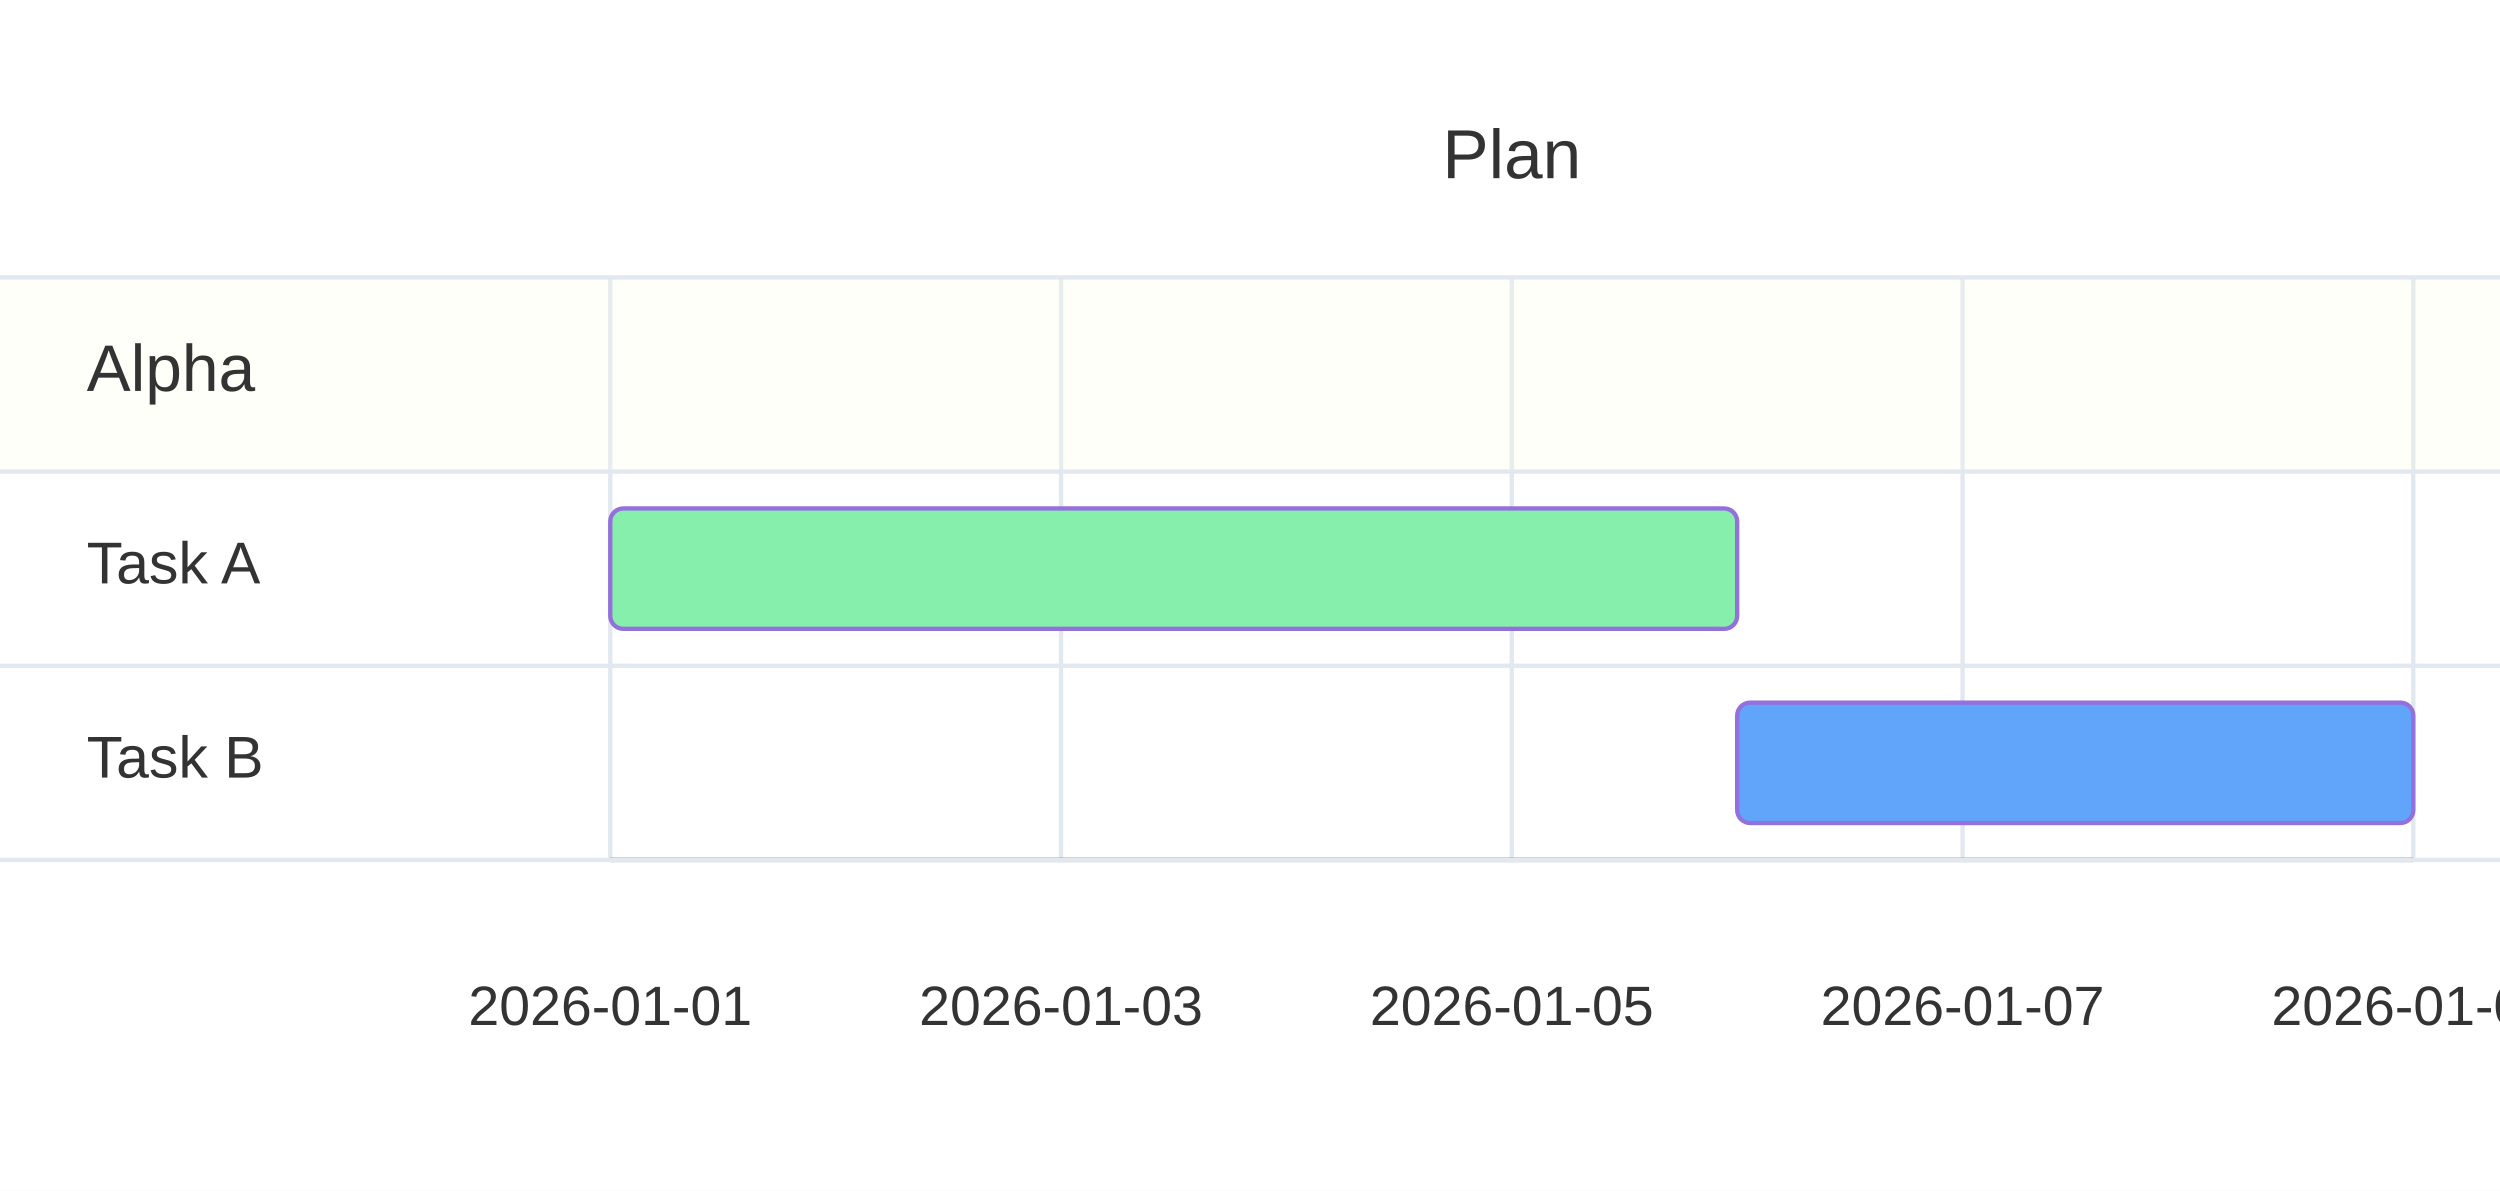
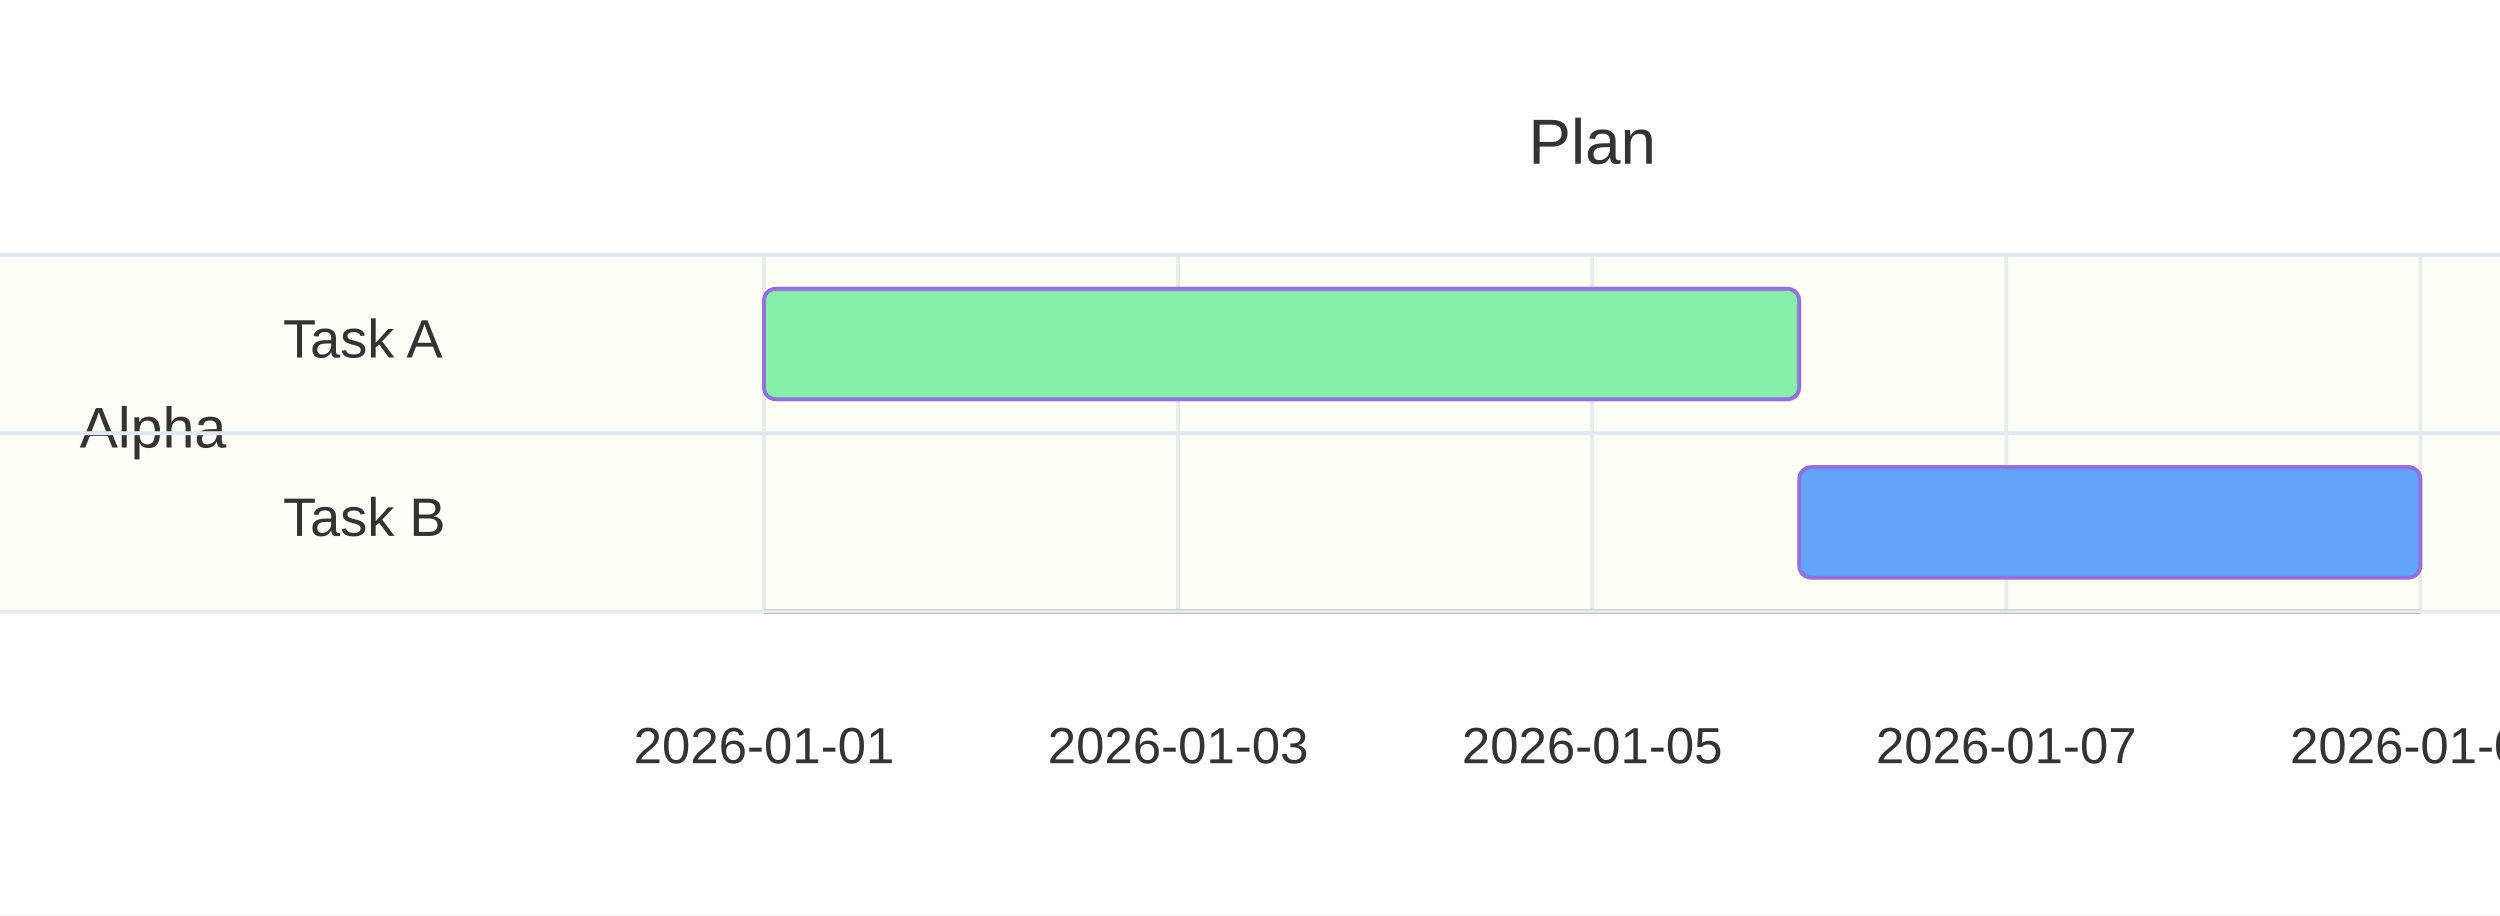
- <svg xmlns="http://www.w3.org/2000/svg" width="576.8" height="274.72" viewBox="0 0 576.8 274.72">
-   <rect x="0" y="0" width="576.8" height="274.72" fill="#FFFFFF" />
+ <svg xmlns="http://www.w3.org/2000/svg" width="627.875" height="229.92" viewBox="0 0 627.875 229.92">
+   <rect x="0" y="0" width="627.875" height="229.92" fill="#FFFFFF" />
  <defs>
    <marker id="arrow-0" viewBox="0 0 10 10" refX="5" refY="5" markerUnits="userSpaceOnUse" markerWidth="8" markerHeight="8" orient="auto">
      <path d="M 0 0 L 10 5 L 0 10 z" fill="#333333" stroke="#333333" stroke-width="1" stroke-dasharray="1,0" />
    </marker>
    <marker id="arrow-start-0" viewBox="0 0 10 10" refX="4.5" refY="5" markerUnits="userSpaceOnUse" markerWidth="8" markerHeight="8" orient="auto">
      <path d="M 0 5 L 10 10 L 10 0 z" fill="#333333" stroke="#333333" stroke-width="1" stroke-dasharray="1,0" />
    </marker>
  </defs>
-   <text x="348.80" y="41.12" text-anchor="middle" font-family="'trebuchet ms', verdana, arial, sans-serif" font-size="16" fill="#333333">
-     <tspan x="348.80" dy="0.00">Plan</tspan>
+   <text x="399.88" y="41.12" text-anchor="middle" font-family="'trebuchet ms', verdana, arial, sans-serif" font-size="16" fill="#333333">
+     <tspan x="399.88" dy="0.00">Plan</tspan>
  </text>
-   <line x1="140.80" y1="64.00" x2="140.80" y2="198.40" stroke="#E2E8F0" stroke-width="1" />
-   <text x="140.80" y="236.48" text-anchor="middle" font-family="'trebuchet ms', verdana, arial, sans-serif" font-size="12.8" fill="#333">2026-01-01</text>
-   <line x1="244.80" y1="64.00" x2="244.80" y2="198.40" stroke="#E2E8F0" stroke-width="1" />
-   <text x="244.80" y="236.48" text-anchor="middle" font-family="'trebuchet ms', verdana, arial, sans-serif" font-size="12.8" fill="#333">2026-01-03</text>
-   <line x1="348.80" y1="64.00" x2="348.80" y2="198.40" stroke="#E2E8F0" stroke-width="1" />
-   <text x="348.80" y="236.48" text-anchor="middle" font-family="'trebuchet ms', verdana, arial, sans-serif" font-size="12.8" fill="#333">2026-01-05</text>
-   <line x1="452.80" y1="64.00" x2="452.80" y2="198.40" stroke="#E2E8F0" stroke-width="1" />
-   <text x="452.80" y="236.48" text-anchor="middle" font-family="'trebuchet ms', verdana, arial, sans-serif" font-size="12.8" fill="#333">2026-01-07</text>
-   <line x1="556.80" y1="64.00" x2="556.80" y2="198.40" stroke="#E2E8F0" stroke-width="1" />
-   <text x="556.80" y="236.48" text-anchor="middle" font-family="'trebuchet ms', verdana, arial, sans-serif" font-size="12.8" fill="#333">2026-01-09</text>
-   <line x1="140.80" y1="198.40" x2="556.80" y2="198.40" stroke="#333333" stroke-width="1" />
-   <rect x="0.00" y="64.00" width="576.80" height="44.80" fill="#FFFFDE" fill-opacity="0.18" stroke="none" />
-   <text x="20.00" y="90.20" text-anchor="start" font-family="'trebuchet ms', verdana, arial, sans-serif" font-size="15.2" fill="#333333">
+   <line x1="191.88" y1="64.00" x2="191.88" y2="153.60" stroke="#E2E8F0" stroke-width="1" />
+   <text x="191.88" y="191.68" text-anchor="middle" font-family="'trebuchet ms', verdana, arial, sans-serif" font-size="12.8" fill="#333">2026-01-01</text>
+   <line x1="295.88" y1="64.00" x2="295.88" y2="153.60" stroke="#E2E8F0" stroke-width="1" />
+   <text x="295.88" y="191.68" text-anchor="middle" font-family="'trebuchet ms', verdana, arial, sans-serif" font-size="12.8" fill="#333">2026-01-03</text>
+   <line x1="399.88" y1="64.00" x2="399.88" y2="153.60" stroke="#E2E8F0" stroke-width="1" />
+   <text x="399.88" y="191.68" text-anchor="middle" font-family="'trebuchet ms', verdana, arial, sans-serif" font-size="12.8" fill="#333">2026-01-05</text>
+   <line x1="503.88" y1="64.00" x2="503.88" y2="153.60" stroke="#E2E8F0" stroke-width="1" />
+   <text x="503.88" y="191.68" text-anchor="middle" font-family="'trebuchet ms', verdana, arial, sans-serif" font-size="12.8" fill="#333">2026-01-07</text>
+   <line x1="607.88" y1="64.00" x2="607.88" y2="153.60" stroke="#E2E8F0" stroke-width="1" />
+   <text x="607.88" y="191.68" text-anchor="middle" font-family="'trebuchet ms', verdana, arial, sans-serif" font-size="12.8" fill="#333">2026-01-09</text>
+   <line x1="191.88" y1="153.60" x2="607.88" y2="153.60" stroke="#333333" stroke-width="1" />
+   <rect x="0.00" y="64.00" width="627.88" height="89.60" fill="#FFFFDE" fill-opacity="0.18" stroke="none" />
+   <text x="20.00" y="112.40" text-anchor="start" font-family="'trebuchet ms', verdana, arial, sans-serif" font-size="14.4" fill="#333333">
    <tspan x="20.00" dy="0.00">Alpha</tspan>
  </text>
-   <line x1="0.00" y1="64.00" x2="576.80" y2="64.00" stroke="#E2E8F0" stroke-width="1" />
-   <line x1="0.00" y1="108.80" x2="576.80" y2="108.80" stroke="#E2E8F0" stroke-width="1" />
-   <line x1="0.00" y1="153.60" x2="576.80" y2="153.60" stroke="#E2E8F0" stroke-width="1" />
-   <line x1="0.00" y1="198.40" x2="576.80" y2="198.40" stroke="#E2E8F0" stroke-width="1" />
-   <rect x="140.80" y="117.31" width="260.00" height="27.78" rx="3" fill="#86efac" stroke="#9370DB" stroke-width="1" />
-   <text x="20.00" y="134.60" text-anchor="start" font-family="'trebuchet ms', verdana, arial, sans-serif" font-size="13.6" fill="#333333">
-     <tspan x="20.00" dy="0.00">Task A</tspan>
+   <line x1="0.00" y1="64.00" x2="627.88" y2="64.00" stroke="#E2E8F0" stroke-width="1" />
+   <line x1="0.00" y1="108.80" x2="627.88" y2="108.80" stroke="#E2E8F0" stroke-width="1" />
+   <line x1="0.00" y1="153.60" x2="627.88" y2="153.60" stroke="#E2E8F0" stroke-width="1" />
+   <rect x="191.88" y="72.51" width="260.00" height="27.78" rx="3" fill="#86efac" stroke="#9370DB" stroke-width="1" />
+   <text x="71.08" y="89.80" text-anchor="start" font-family="'trebuchet ms', verdana, arial, sans-serif" font-size="13.6" fill="#333333">
+     <tspan x="71.08" dy="0.00">Task A</tspan>
  </text>
-   <rect x="400.80" y="162.11" width="156.00" height="27.78" rx="3" fill="#60a5fa" stroke="#9370DB" stroke-width="1" />
-   <text x="20.00" y="179.40" text-anchor="start" font-family="'trebuchet ms', verdana, arial, sans-serif" font-size="13.6" fill="#333333">
-     <tspan x="20.00" dy="0.00">Task B</tspan>
+   <rect x="451.88" y="117.31" width="156.00" height="27.78" rx="3" fill="#60a5fa" stroke="#9370DB" stroke-width="1" />
+   <text x="71.08" y="134.60" text-anchor="start" font-family="'trebuchet ms', verdana, arial, sans-serif" font-size="13.6" fill="#333333">
+     <tspan x="71.08" dy="0.00">Task B</tspan>
  </text>
</svg>
